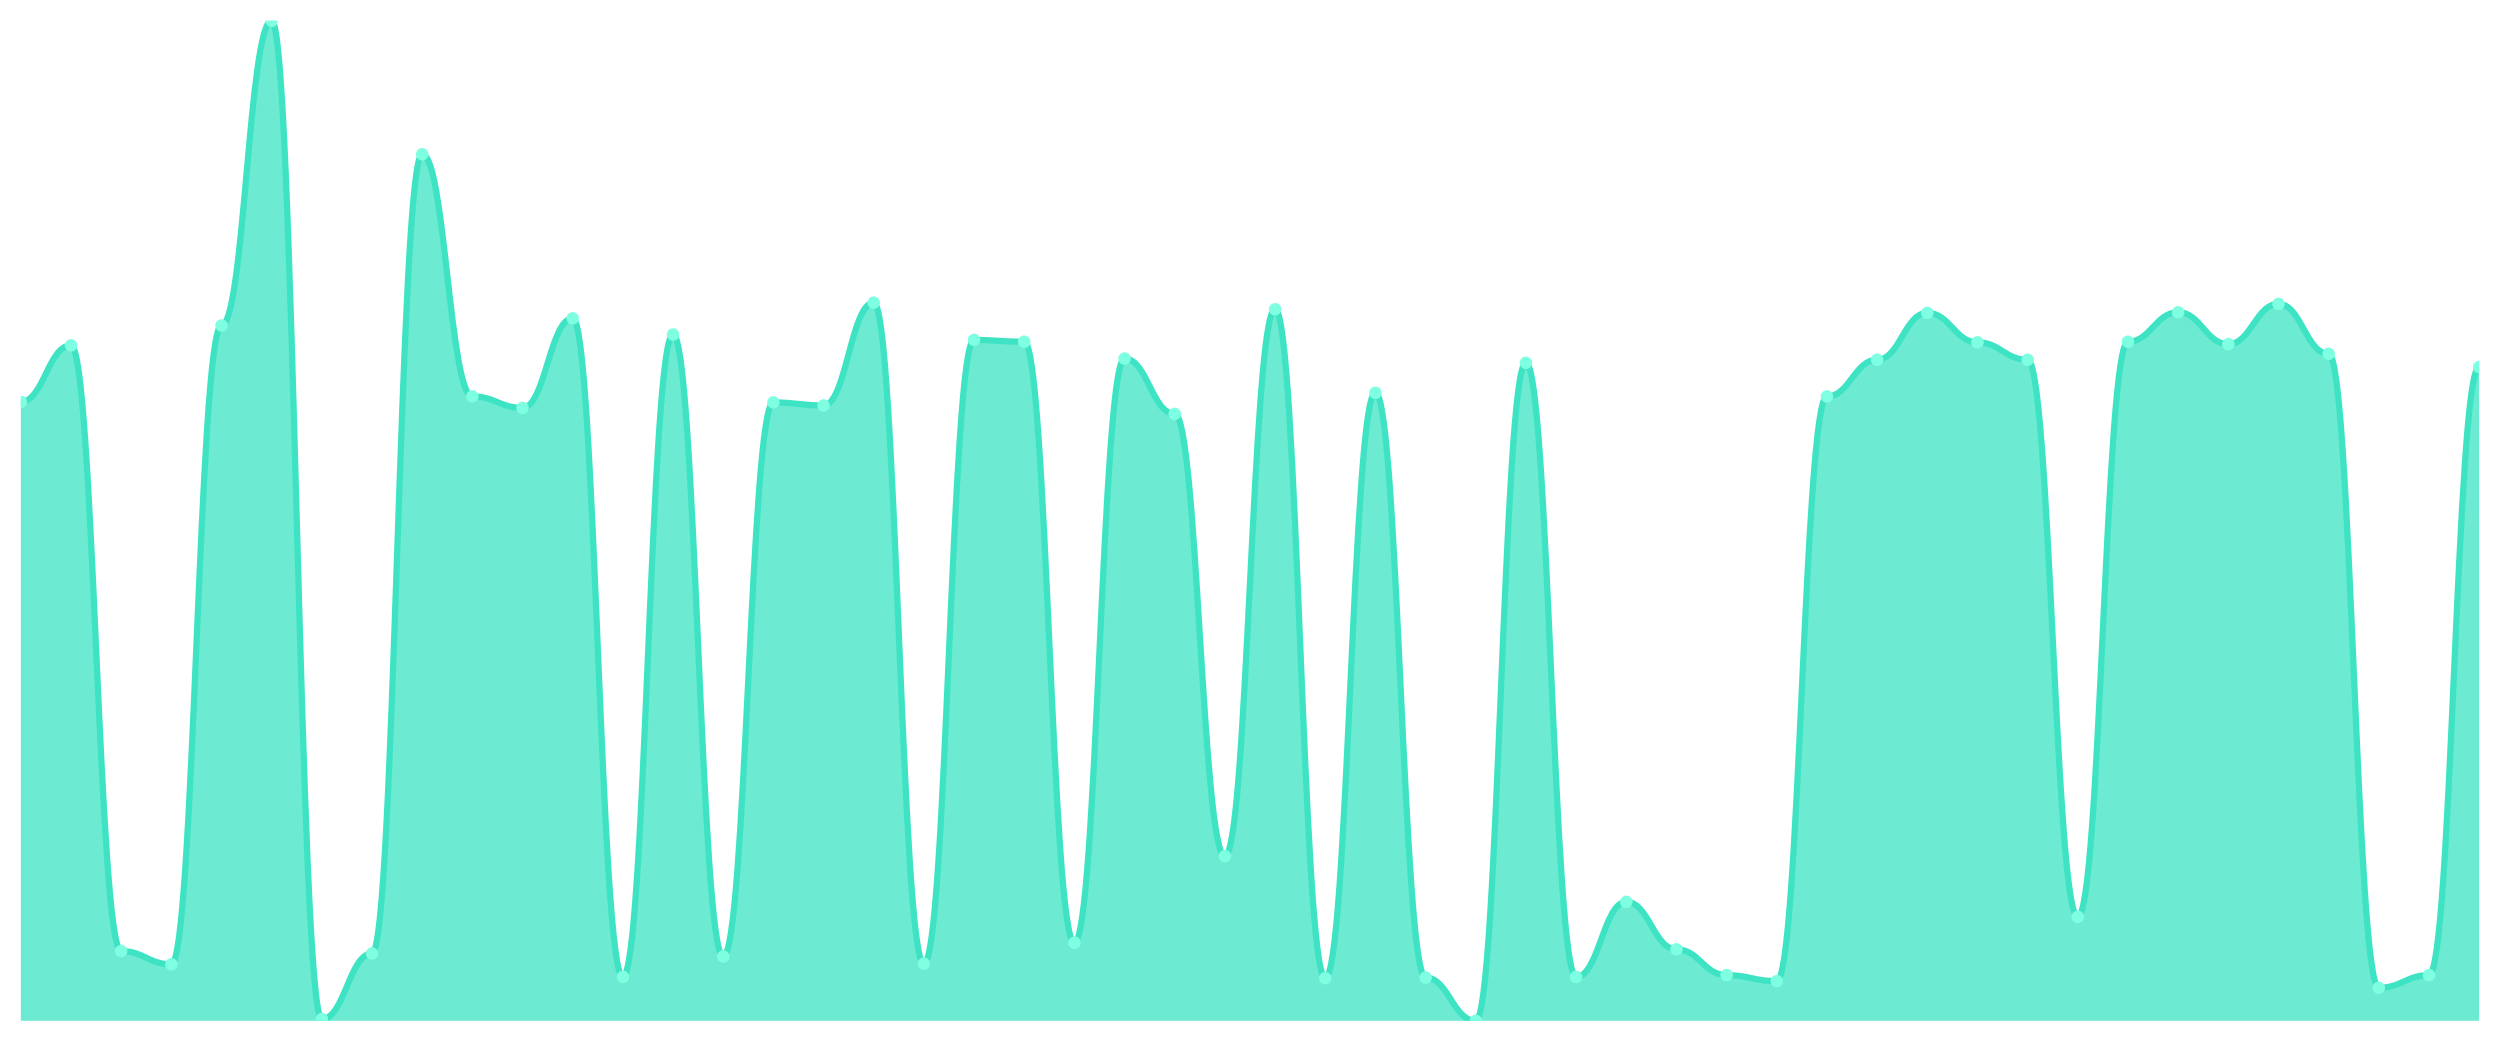
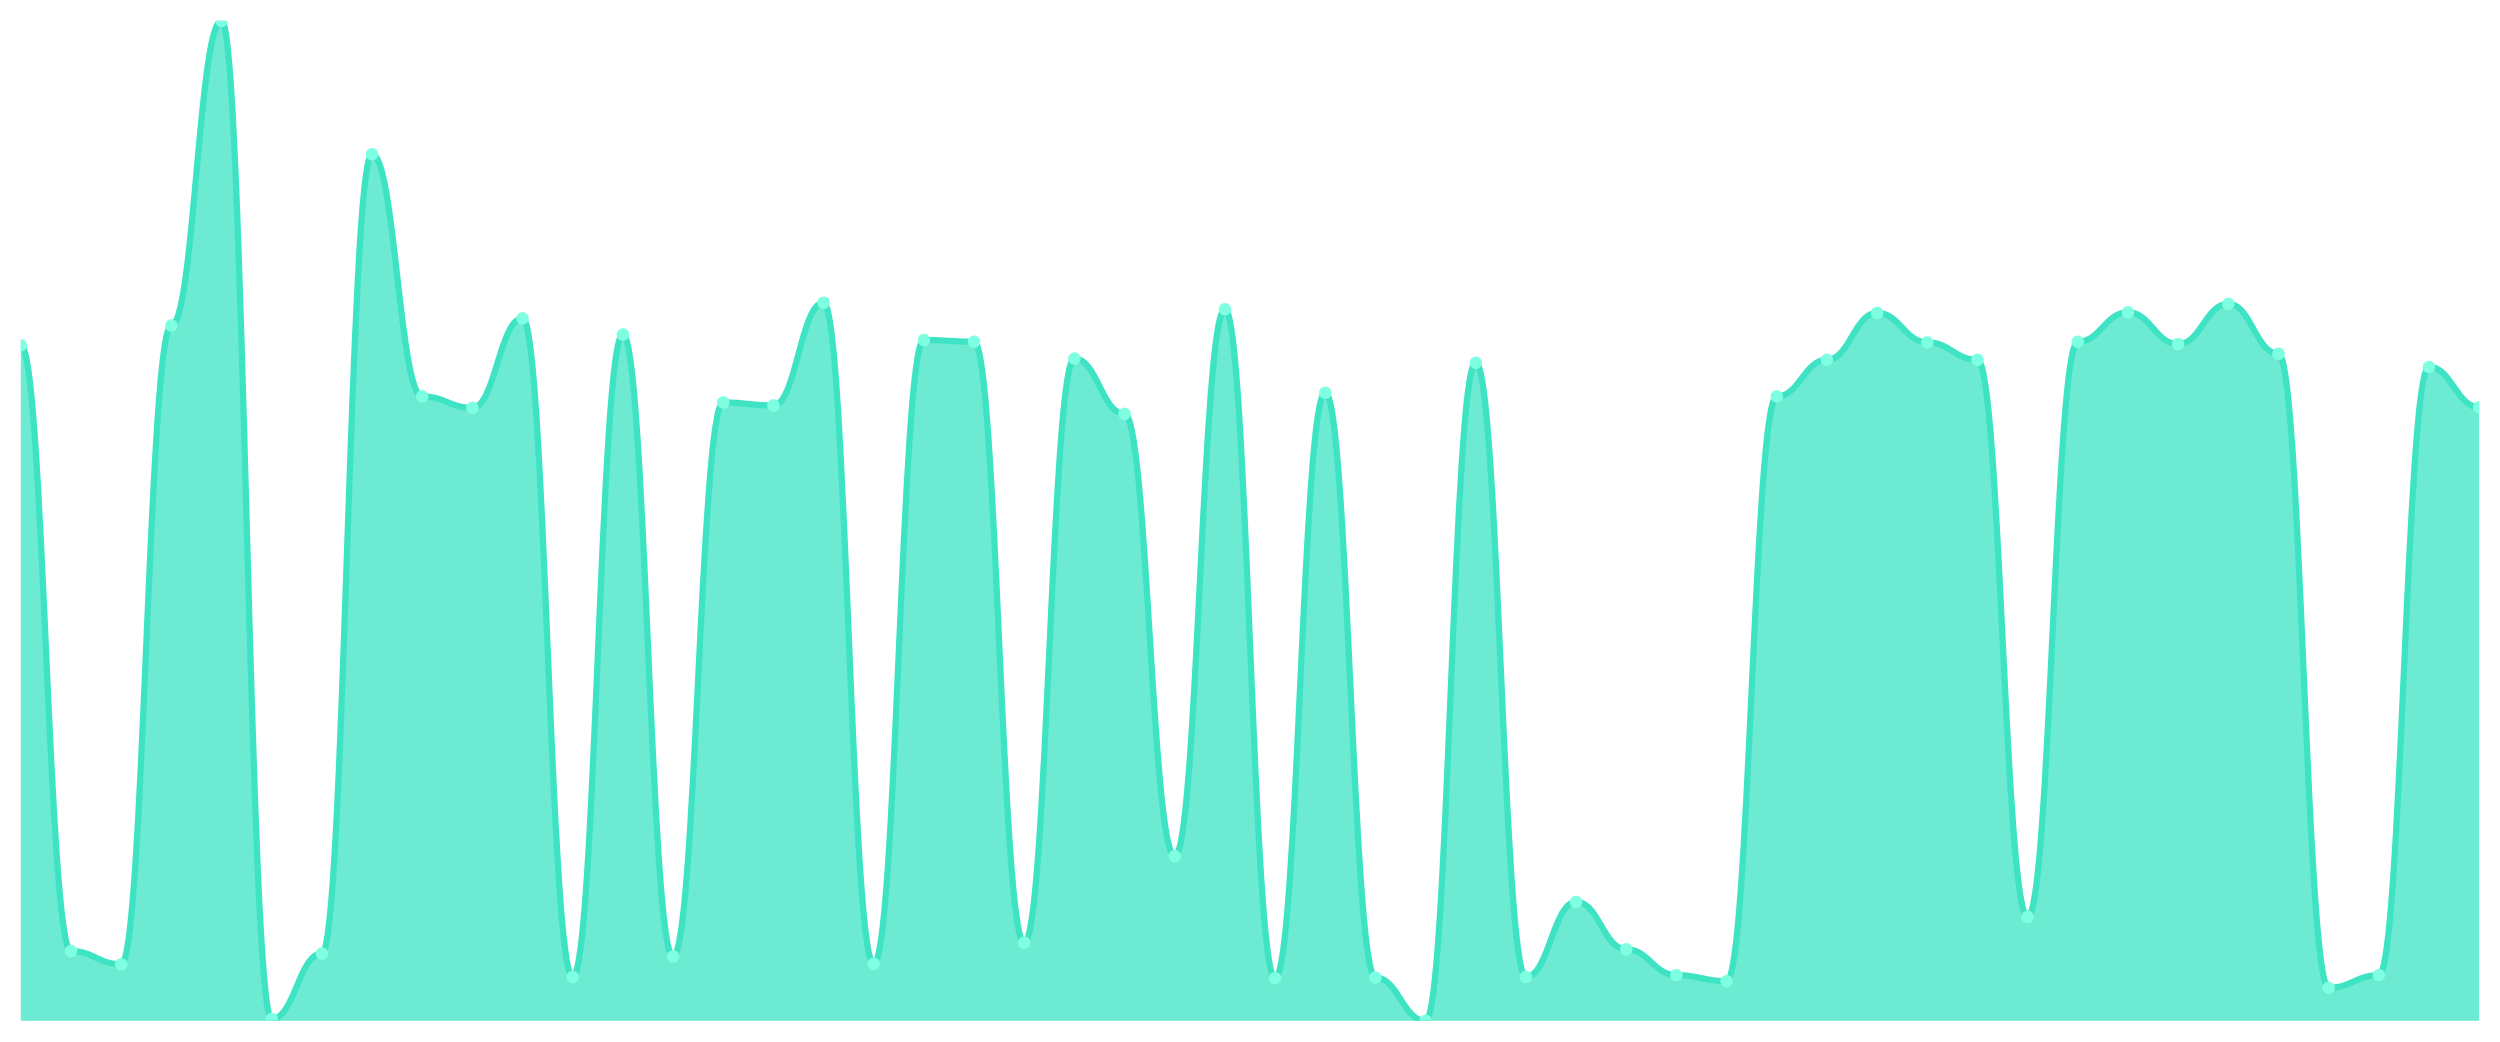
<svg xmlns="http://www.w3.org/2000/svg" viewBox="0 0 1200 500" width="1200" height="500">
  <defs>
    <clipPath id="c">
      <rect x="10" y="10" width="1180" height="480" />
    </clipPath>
  </defs>
  <rect width="1200" height="500" fill="none" />
  <g clip-path="url(#c)">
-     <path d="M 10,490 L 10,192.885 C 20.837,192.885 23.245,165.769 34.082,165.769 C 44.918,165.769 47.327,456.538 58.163,456.538 C 69,456.538 71.408,462.885 82.245,462.885 C 93.082,462.885 95.49,156.25 106.327,156.25 C 117.163,156.25 119.571,10 130.408,10 C 141.245,10 143.653,489.135 154.49,489.135 C 165.327,489.135 167.735,457.692 178.571,457.692 C 189.408,457.692 191.816,74.038 202.653,74.038 C 213.49,74.038 215.898,190.288 226.735,190.288 C 237.571,190.288 239.98,195.769 250.816,195.769 C 261.653,195.769 264.061,152.788 274.898,152.788 C 285.735,152.788 288.143,468.942 298.98,468.942 C 309.816,468.942 312.224,160.577 323.061,160.577 C 333.898,160.577 336.306,459.135 347.143,459.135 C 357.98,459.135 360.388,193.173 371.224,193.173 C 382.061,193.173 384.469,194.615 395.306,194.615 C 406.143,194.615 408.551,145.288 419.388,145.288 C 430.224,145.288 432.633,462.596 443.469,462.596 C 454.306,462.596 456.714,163.173 467.551,163.173 C 478.388,163.173 480.796,164.038 491.633,164.038 C 502.469,164.038 504.878,452.5 515.714,452.5 C 526.551,452.5 528.959,172.115 539.796,172.115 C 550.633,172.115 553.041,198.654 563.878,198.654 C 574.714,198.654 577.122,410.962 587.959,410.962 C 598.796,410.962 601.204,148.462 612.041,148.462 C 622.878,148.462 625.286,469.519 636.122,469.519 C 646.959,469.519 649.367,188.558 660.204,188.558 C 671.041,188.558 673.449,469.231 684.286,469.231 C 695.122,469.231 697.531,490 708.367,490 C 719.204,490 721.612,174.135 732.449,174.135 C 743.286,174.135 745.694,468.942 756.531,468.942 C 767.367,468.942 769.776,432.885 780.612,432.885 C 791.449,432.885 793.857,455.673 804.694,455.673 C 815.531,455.673 817.939,468.077 828.776,468.077 C 839.612,468.077 842.02,470.962 852.857,470.962 C 863.694,470.962 866.102,190.288 876.939,190.288 C 887.776,190.288 890.184,172.692 901.02,172.692 C 911.857,172.692 914.265,150.192 925.102,150.192 C 935.939,150.192 938.347,164.327 949.184,164.327 C 960.02,164.327 962.429,172.692 973.265,172.692 C 984.102,172.692 986.51,440.096 997.347,440.096 C 1008.184,440.096 1010.592,164.038 1021.429,164.038 C 1032.265,164.038 1034.673,149.904 1045.51,149.904 C 1056.347,149.904 1058.755,165.192 1069.592,165.192 C 1080.429,165.192 1082.837,145.865 1093.673,145.865 C 1104.51,145.865 1106.918,169.808 1117.755,169.808 C 1128.592,169.808 1131,474.135 1141.837,474.135 C 1152.673,474.135 1155.082,468.077 1165.918,468.077 C 1176.755,468.077 1179.163,176.154 1190,176.154 L 1190,490 Z" fill="rgba(61,227,195,0.75)" />
-     <path d="M 10,192.885 C 20.837,192.885 23.245,165.769 34.082,165.769 C 44.918,165.769 47.327,456.538 58.163,456.538 C 69,456.538 71.408,462.885 82.245,462.885 C 93.082,462.885 95.49,156.25 106.327,156.25 C 117.163,156.25 119.571,10 130.408,10 C 141.245,10 143.653,489.135 154.49,489.135 C 165.327,489.135 167.735,457.692 178.571,457.692 C 189.408,457.692 191.816,74.038 202.653,74.038 C 213.49,74.038 215.898,190.288 226.735,190.288 C 237.571,190.288 239.98,195.769 250.816,195.769 C 261.653,195.769 264.061,152.788 274.898,152.788 C 285.735,152.788 288.143,468.942 298.98,468.942 C 309.816,468.942 312.224,160.577 323.061,160.577 C 333.898,160.577 336.306,459.135 347.143,459.135 C 357.98,459.135 360.388,193.173 371.224,193.173 C 382.061,193.173 384.469,194.615 395.306,194.615 C 406.143,194.615 408.551,145.288 419.388,145.288 C 430.224,145.288 432.633,462.596 443.469,462.596 C 454.306,462.596 456.714,163.173 467.551,163.173 C 478.388,163.173 480.796,164.038 491.633,164.038 C 502.469,164.038 504.878,452.5 515.714,452.5 C 526.551,452.5 528.959,172.115 539.796,172.115 C 550.633,172.115 553.041,198.654 563.878,198.654 C 574.714,198.654 577.122,410.962 587.959,410.962 C 598.796,410.962 601.204,148.462 612.041,148.462 C 622.878,148.462 625.286,469.519 636.122,469.519 C 646.959,469.519 649.367,188.558 660.204,188.558 C 671.041,188.558 673.449,469.231 684.286,469.231 C 695.122,469.231 697.531,490 708.367,490 C 719.204,490 721.612,174.135 732.449,174.135 C 743.286,174.135 745.694,468.942 756.531,468.942 C 767.367,468.942 769.776,432.885 780.612,432.885 C 791.449,432.885 793.857,455.673 804.694,455.673 C 815.531,455.673 817.939,468.077 828.776,468.077 C 839.612,468.077 842.02,470.962 852.857,470.962 C 863.694,470.962 866.102,190.288 876.939,190.288 C 887.776,190.288 890.184,172.692 901.02,172.692 C 911.857,172.692 914.265,150.192 925.102,150.192 C 935.939,150.192 938.347,164.327 949.184,164.327 C 960.02,164.327 962.429,172.692 973.265,172.692 C 984.102,172.692 986.51,440.096 997.347,440.096 C 1008.184,440.096 1010.592,164.038 1021.429,164.038 C 1032.265,164.038 1034.673,149.904 1045.51,149.904 C 1056.347,149.904 1058.755,165.192 1069.592,165.192 C 1080.429,165.192 1082.837,145.865 1093.673,145.865 C 1104.51,145.865 1106.918,169.808 1117.755,169.808 C 1128.592,169.808 1131,474.135 1141.837,474.135 C 1152.673,474.135 1155.082,468.077 1165.918,468.077 C 1176.755,468.077 1179.163,176.154 1190,176.154" fill="none" stroke="#3de3c3" stroke-width="3" stroke-linecap="round" stroke-linejoin="round" />
-     <circle cx="10" cy="192.885" r="3" fill="#7fffe1" />
-     <circle cx="34.082" cy="165.769" r="3" fill="#7fffe1" />
-     <circle cx="58.163" cy="456.538" r="3" fill="#7fffe1" />
-     <circle cx="82.245" cy="462.885" r="3" fill="#7fffe1" />
-     <circle cx="106.327" cy="156.25" r="3" fill="#7fffe1" />
-     <circle cx="130.408" cy="10" r="3" fill="#7fffe1" />
-     <circle cx="154.49" cy="489.135" r="3" fill="#7fffe1" />
-     <circle cx="178.571" cy="457.692" r="3" fill="#7fffe1" />
-     <circle cx="202.653" cy="74.038" r="3" fill="#7fffe1" />
-     <circle cx="226.735" cy="190.288" r="3" fill="#7fffe1" />
-     <circle cx="250.816" cy="195.769" r="3" fill="#7fffe1" />
-     <circle cx="274.898" cy="152.788" r="3" fill="#7fffe1" />
-     <circle cx="298.98" cy="468.942" r="3" fill="#7fffe1" />
-     <circle cx="323.061" cy="160.577" r="3" fill="#7fffe1" />
-     <circle cx="347.143" cy="459.135" r="3" fill="#7fffe1" />
-     <circle cx="371.224" cy="193.173" r="3" fill="#7fffe1" />
-     <circle cx="395.306" cy="194.615" r="3" fill="#7fffe1" />
-     <circle cx="419.388" cy="145.288" r="3" fill="#7fffe1" />
-     <circle cx="443.469" cy="462.596" r="3" fill="#7fffe1" />
-     <circle cx="467.551" cy="163.173" r="3" fill="#7fffe1" />
-     <circle cx="491.633" cy="164.038" r="3" fill="#7fffe1" />
-     <circle cx="515.714" cy="452.5" r="3" fill="#7fffe1" />
-     <circle cx="539.796" cy="172.115" r="3" fill="#7fffe1" />
-     <circle cx="563.878" cy="198.654" r="3" fill="#7fffe1" />
-     <circle cx="587.959" cy="410.962" r="3" fill="#7fffe1" />
-     <circle cx="612.041" cy="148.462" r="3" fill="#7fffe1" />
-     <circle cx="636.122" cy="469.519" r="3" fill="#7fffe1" />
-     <circle cx="660.204" cy="188.558" r="3" fill="#7fffe1" />
-     <circle cx="684.286" cy="469.231" r="3" fill="#7fffe1" />
-     <circle cx="708.367" cy="490" r="3" fill="#7fffe1" />
-     <circle cx="732.449" cy="174.135" r="3" fill="#7fffe1" />
-     <circle cx="756.531" cy="468.942" r="3" fill="#7fffe1" />
-     <circle cx="780.612" cy="432.885" r="3" fill="#7fffe1" />
-     <circle cx="804.694" cy="455.673" r="3" fill="#7fffe1" />
-     <circle cx="828.776" cy="468.077" r="3" fill="#7fffe1" />
-     <circle cx="852.857" cy="470.962" r="3" fill="#7fffe1" />
-     <circle cx="876.939" cy="190.288" r="3" fill="#7fffe1" />
-     <circle cx="901.02" cy="172.692" r="3" fill="#7fffe1" />
-     <circle cx="925.102" cy="150.192" r="3" fill="#7fffe1" />
-     <circle cx="949.184" cy="164.327" r="3" fill="#7fffe1" />
-     <circle cx="973.265" cy="172.692" r="3" fill="#7fffe1" />
-     <circle cx="997.347" cy="440.096" r="3" fill="#7fffe1" />
-     <circle cx="1021.429" cy="164.038" r="3" fill="#7fffe1" />
-     <circle cx="1045.51" cy="149.904" r="3" fill="#7fffe1" />
-     <circle cx="1069.592" cy="165.192" r="3" fill="#7fffe1" />
-     <circle cx="1093.673" cy="145.865" r="3" fill="#7fffe1" />
-     <circle cx="1117.755" cy="169.808" r="3" fill="#7fffe1" />
-     <circle cx="1141.837" cy="474.135" r="3" fill="#7fffe1" />
-     <circle cx="1165.918" cy="468.077" r="3" fill="#7fffe1" />
-     <circle cx="1190" cy="176.154" r="3" fill="#7fffe1" />
+     <path d="M 10,490 L 10,165.769 C 20.837,165.769 23.245,456.538 34.082,456.538 C 44.918,456.538 47.327,462.885 58.163,462.885 C 69,462.885 71.408,156.25 82.245,156.25 C 93.082,156.25 95.49,10 106.327,10 C 117.163,10 119.571,489.135 130.408,489.135 C 141.245,489.135 143.653,457.692 154.49,457.692 C 165.327,457.692 167.735,74.038 178.571,74.038 C 189.408,74.038 191.816,190.288 202.653,190.288 C 213.49,190.288 215.898,195.769 226.735,195.769 C 237.571,195.769 239.98,152.788 250.816,152.788 C 261.653,152.788 264.061,468.942 274.898,468.942 C 285.735,468.942 288.143,160.577 298.98,160.577 C 309.816,160.577 312.224,459.135 323.061,459.135 C 333.898,459.135 336.306,193.173 347.143,193.173 C 357.98,193.173 360.388,194.615 371.224,194.615 C 382.061,194.615 384.469,145.288 395.306,145.288 C 406.143,145.288 408.551,462.596 419.388,462.596 C 430.224,462.596 432.633,163.173 443.469,163.173 C 454.306,163.173 456.714,164.038 467.551,164.038 C 478.388,164.038 480.796,452.5 491.633,452.5 C 502.469,452.5 504.878,172.115 515.714,172.115 C 526.551,172.115 528.959,198.654 539.796,198.654 C 550.633,198.654 553.041,410.962 563.878,410.962 C 574.714,410.962 577.122,148.462 587.959,148.462 C 598.796,148.462 601.204,469.519 612.041,469.519 C 622.878,469.519 625.286,188.558 636.122,188.558 C 646.959,188.558 649.367,469.231 660.204,469.231 C 671.041,469.231 673.449,490 684.286,490 C 695.122,490 697.531,174.135 708.367,174.135 C 719.204,174.135 721.612,468.942 732.449,468.942 C 743.286,468.942 745.694,432.885 756.531,432.885 C 767.367,432.885 769.776,455.673 780.612,455.673 C 791.449,455.673 793.857,468.077 804.694,468.077 C 815.531,468.077 817.939,470.962 828.776,470.962 C 839.612,470.962 842.02,190.288 852.857,190.288 C 863.694,190.288 866.102,172.692 876.939,172.692 C 887.776,172.692 890.184,150.192 901.02,150.192 C 911.857,150.192 914.265,164.327 925.102,164.327 C 935.939,164.327 938.347,172.692 949.184,172.692 C 960.02,172.692 962.429,440.096 973.265,440.096 C 984.102,440.096 986.51,164.038 997.347,164.038 C 1008.184,164.038 1010.592,149.904 1021.429,149.904 C 1032.265,149.904 1034.673,165.192 1045.51,165.192 C 1056.347,165.192 1058.755,145.865 1069.592,145.865 C 1080.429,145.865 1082.837,169.808 1093.673,169.808 C 1104.51,169.808 1106.918,474.135 1117.755,474.135 C 1128.592,474.135 1131,468.077 1141.837,468.077 C 1152.673,468.077 1155.082,176.154 1165.918,176.154 C 1176.755,176.154 1179.163,195.481 1190,195.481 L 1190,490 Z" fill="rgba(61,227,195,0.75)" />
+     <path d="M 10,165.769 C 20.837,165.769 23.245,456.538 34.082,456.538 C 44.918,456.538 47.327,462.885 58.163,462.885 C 69,462.885 71.408,156.25 82.245,156.25 C 93.082,156.25 95.49,10 106.327,10 C 117.163,10 119.571,489.135 130.408,489.135 C 141.245,489.135 143.653,457.692 154.49,457.692 C 165.327,457.692 167.735,74.038 178.571,74.038 C 189.408,74.038 191.816,190.288 202.653,190.288 C 213.49,190.288 215.898,195.769 226.735,195.769 C 237.571,195.769 239.98,152.788 250.816,152.788 C 261.653,152.788 264.061,468.942 274.898,468.942 C 285.735,468.942 288.143,160.577 298.98,160.577 C 309.816,160.577 312.224,459.135 323.061,459.135 C 333.898,459.135 336.306,193.173 347.143,193.173 C 357.98,193.173 360.388,194.615 371.224,194.615 C 382.061,194.615 384.469,145.288 395.306,145.288 C 406.143,145.288 408.551,462.596 419.388,462.596 C 430.224,462.596 432.633,163.173 443.469,163.173 C 454.306,163.173 456.714,164.038 467.551,164.038 C 478.388,164.038 480.796,452.5 491.633,452.5 C 502.469,452.5 504.878,172.115 515.714,172.115 C 526.551,172.115 528.959,198.654 539.796,198.654 C 550.633,198.654 553.041,410.962 563.878,410.962 C 574.714,410.962 577.122,148.462 587.959,148.462 C 598.796,148.462 601.204,469.519 612.041,469.519 C 622.878,469.519 625.286,188.558 636.122,188.558 C 646.959,188.558 649.367,469.231 660.204,469.231 C 671.041,469.231 673.449,490 684.286,490 C 695.122,490 697.531,174.135 708.367,174.135 C 719.204,174.135 721.612,468.942 732.449,468.942 C 743.286,468.942 745.694,432.885 756.531,432.885 C 767.367,432.885 769.776,455.673 780.612,455.673 C 791.449,455.673 793.857,468.077 804.694,468.077 C 815.531,468.077 817.939,470.962 828.776,470.962 C 839.612,470.962 842.02,190.288 852.857,190.288 C 863.694,190.288 866.102,172.692 876.939,172.692 C 887.776,172.692 890.184,150.192 901.02,150.192 C 911.857,150.192 914.265,164.327 925.102,164.327 C 935.939,164.327 938.347,172.692 949.184,172.692 C 960.02,172.692 962.429,440.096 973.265,440.096 C 984.102,440.096 986.51,164.038 997.347,164.038 C 1008.184,164.038 1010.592,149.904 1021.429,149.904 C 1032.265,149.904 1034.673,165.192 1045.51,165.192 C 1056.347,165.192 1058.755,145.865 1069.592,145.865 C 1080.429,145.865 1082.837,169.808 1093.673,169.808 C 1104.51,169.808 1106.918,474.135 1117.755,474.135 C 1128.592,474.135 1131,468.077 1141.837,468.077 C 1152.673,468.077 1155.082,176.154 1165.918,176.154 C 1176.755,176.154 1179.163,195.481 1190,195.481" fill="none" stroke="#3de3c3" stroke-width="3" stroke-linecap="round" stroke-linejoin="round" />
+     <circle cx="10" cy="165.769" r="3" fill="#7fffe1" />
+     <circle cx="34.082" cy="456.538" r="3" fill="#7fffe1" />
+     <circle cx="58.163" cy="462.885" r="3" fill="#7fffe1" />
+     <circle cx="82.245" cy="156.25" r="3" fill="#7fffe1" />
+     <circle cx="106.327" cy="10" r="3" fill="#7fffe1" />
+     <circle cx="130.408" cy="489.135" r="3" fill="#7fffe1" />
+     <circle cx="154.49" cy="457.692" r="3" fill="#7fffe1" />
+     <circle cx="178.571" cy="74.038" r="3" fill="#7fffe1" />
+     <circle cx="202.653" cy="190.288" r="3" fill="#7fffe1" />
+     <circle cx="226.735" cy="195.769" r="3" fill="#7fffe1" />
+     <circle cx="250.816" cy="152.788" r="3" fill="#7fffe1" />
+     <circle cx="274.898" cy="468.942" r="3" fill="#7fffe1" />
+     <circle cx="298.98" cy="160.577" r="3" fill="#7fffe1" />
+     <circle cx="323.061" cy="459.135" r="3" fill="#7fffe1" />
+     <circle cx="347.143" cy="193.173" r="3" fill="#7fffe1" />
+     <circle cx="371.224" cy="194.615" r="3" fill="#7fffe1" />
+     <circle cx="395.306" cy="145.288" r="3" fill="#7fffe1" />
+     <circle cx="419.388" cy="462.596" r="3" fill="#7fffe1" />
+     <circle cx="443.469" cy="163.173" r="3" fill="#7fffe1" />
+     <circle cx="467.551" cy="164.038" r="3" fill="#7fffe1" />
+     <circle cx="491.633" cy="452.5" r="3" fill="#7fffe1" />
+     <circle cx="515.714" cy="172.115" r="3" fill="#7fffe1" />
+     <circle cx="539.796" cy="198.654" r="3" fill="#7fffe1" />
+     <circle cx="563.878" cy="410.962" r="3" fill="#7fffe1" />
+     <circle cx="587.959" cy="148.462" r="3" fill="#7fffe1" />
+     <circle cx="612.041" cy="469.519" r="3" fill="#7fffe1" />
+     <circle cx="636.122" cy="188.558" r="3" fill="#7fffe1" />
+     <circle cx="660.204" cy="469.231" r="3" fill="#7fffe1" />
+     <circle cx="684.286" cy="490" r="3" fill="#7fffe1" />
+     <circle cx="708.367" cy="174.135" r="3" fill="#7fffe1" />
+     <circle cx="732.449" cy="468.942" r="3" fill="#7fffe1" />
+     <circle cx="756.531" cy="432.885" r="3" fill="#7fffe1" />
+     <circle cx="780.612" cy="455.673" r="3" fill="#7fffe1" />
+     <circle cx="804.694" cy="468.077" r="3" fill="#7fffe1" />
+     <circle cx="828.776" cy="470.962" r="3" fill="#7fffe1" />
+     <circle cx="852.857" cy="190.288" r="3" fill="#7fffe1" />
+     <circle cx="876.939" cy="172.692" r="3" fill="#7fffe1" />
+     <circle cx="901.02" cy="150.192" r="3" fill="#7fffe1" />
+     <circle cx="925.102" cy="164.327" r="3" fill="#7fffe1" />
+     <circle cx="949.184" cy="172.692" r="3" fill="#7fffe1" />
+     <circle cx="973.265" cy="440.096" r="3" fill="#7fffe1" />
+     <circle cx="997.347" cy="164.038" r="3" fill="#7fffe1" />
+     <circle cx="1021.429" cy="149.904" r="3" fill="#7fffe1" />
+     <circle cx="1045.51" cy="165.192" r="3" fill="#7fffe1" />
+     <circle cx="1069.592" cy="145.865" r="3" fill="#7fffe1" />
+     <circle cx="1093.673" cy="169.808" r="3" fill="#7fffe1" />
+     <circle cx="1117.755" cy="474.135" r="3" fill="#7fffe1" />
+     <circle cx="1141.837" cy="468.077" r="3" fill="#7fffe1" />
+     <circle cx="1165.918" cy="176.154" r="3" fill="#7fffe1" />
+     <circle cx="1190" cy="195.481" r="3" fill="#7fffe1" />
  </g>
</svg>
